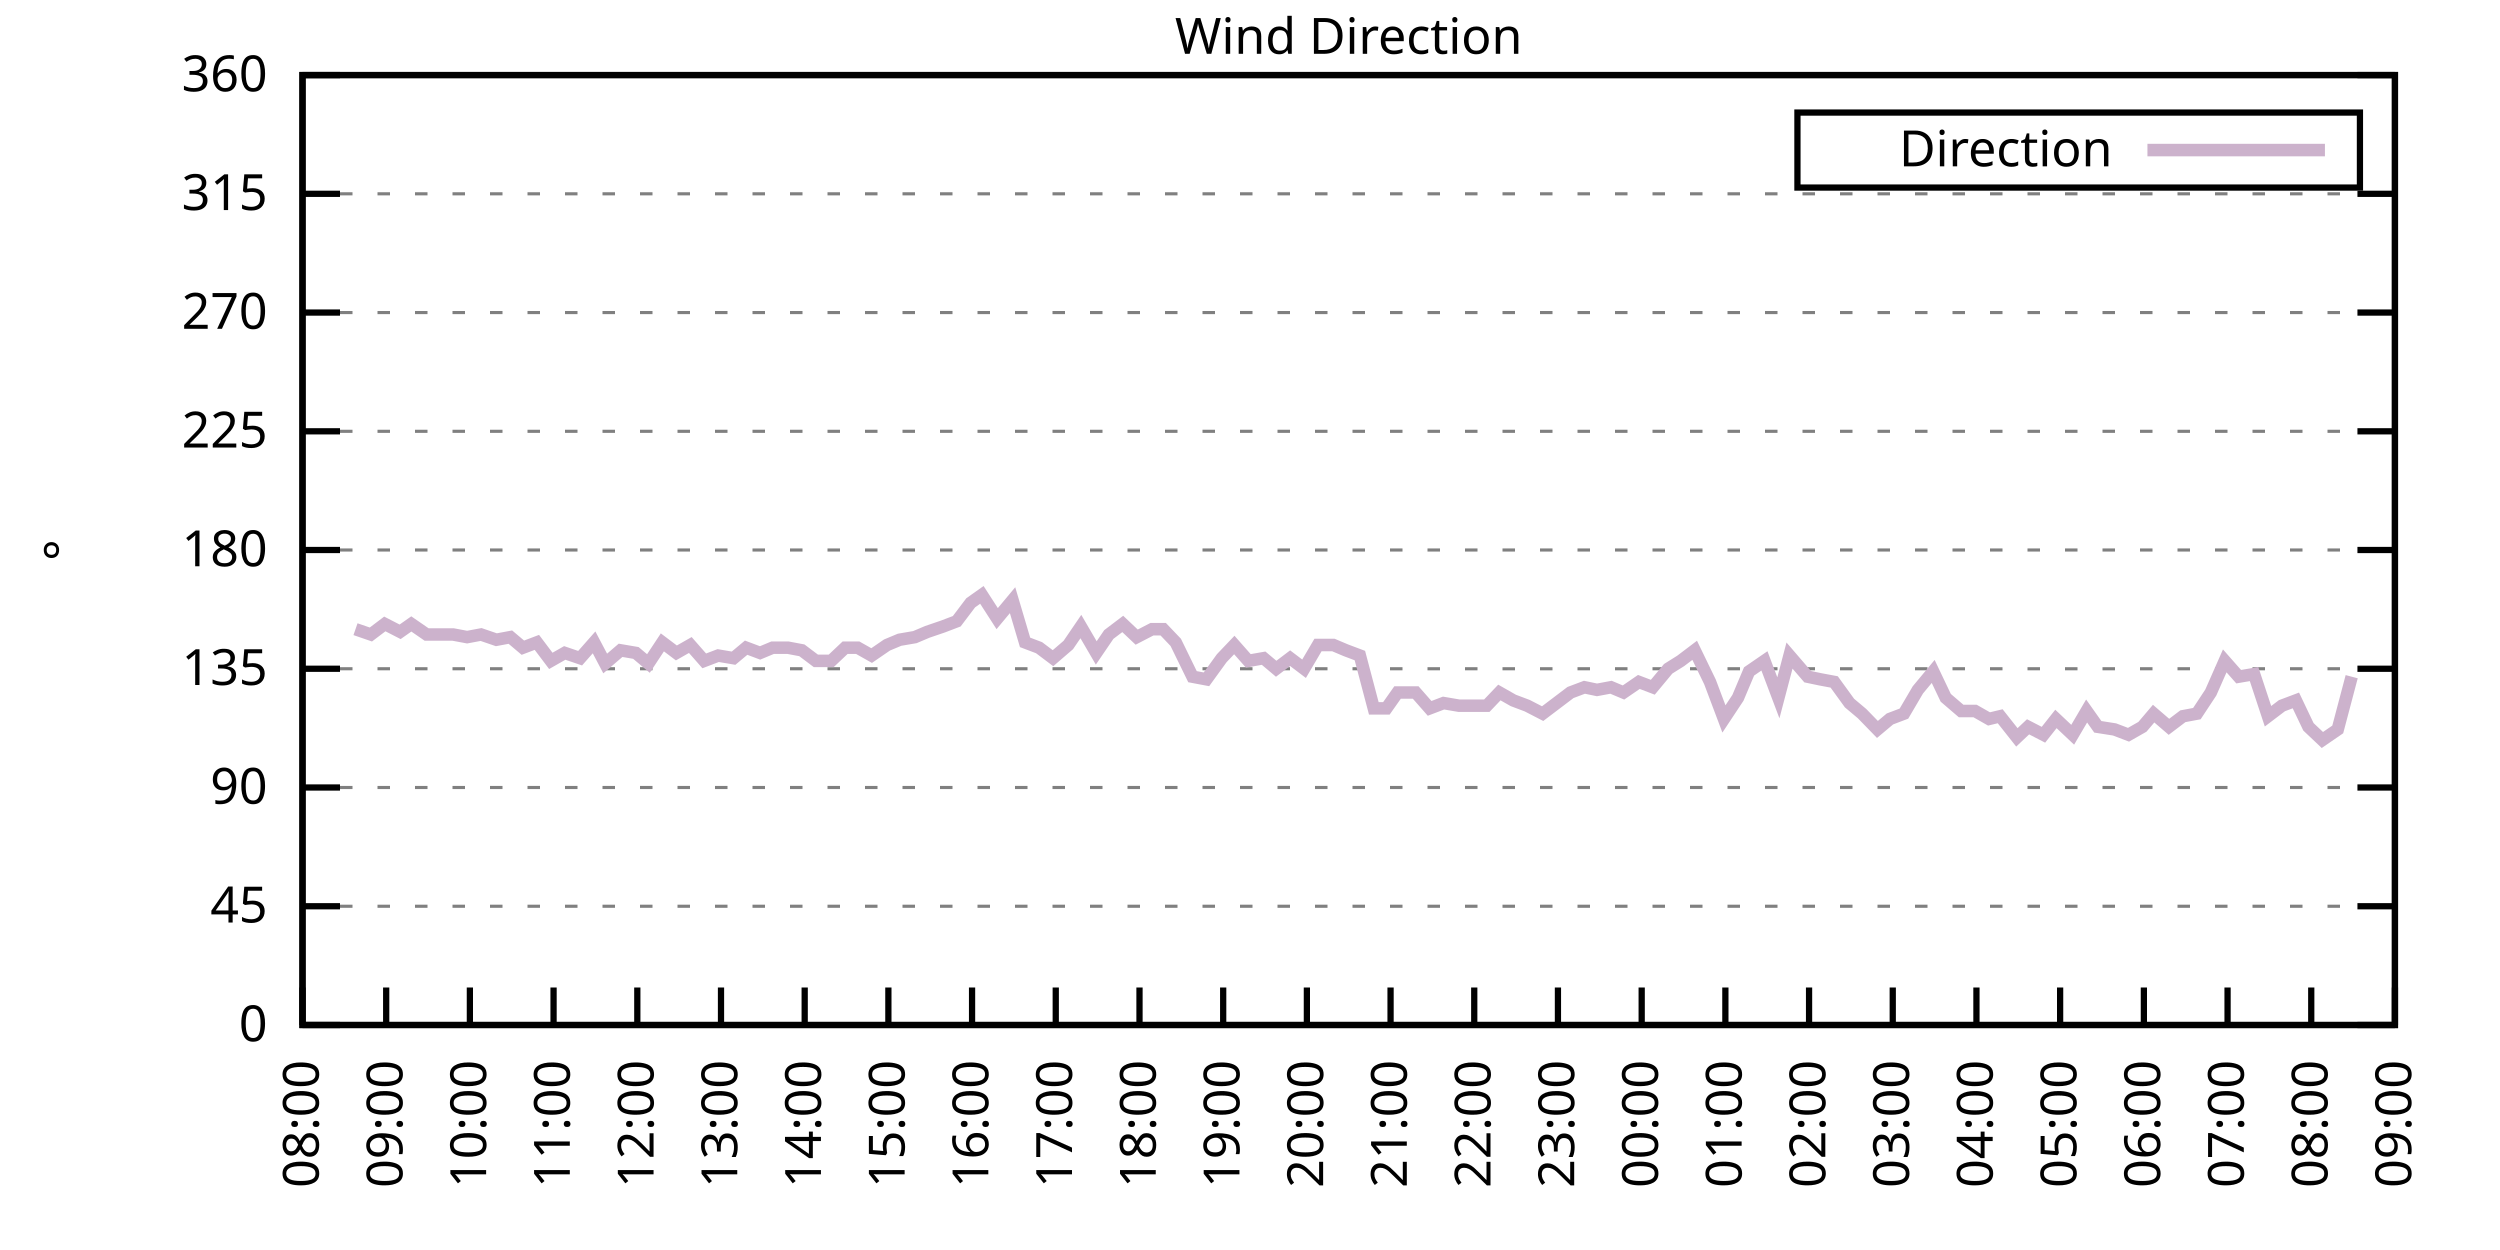
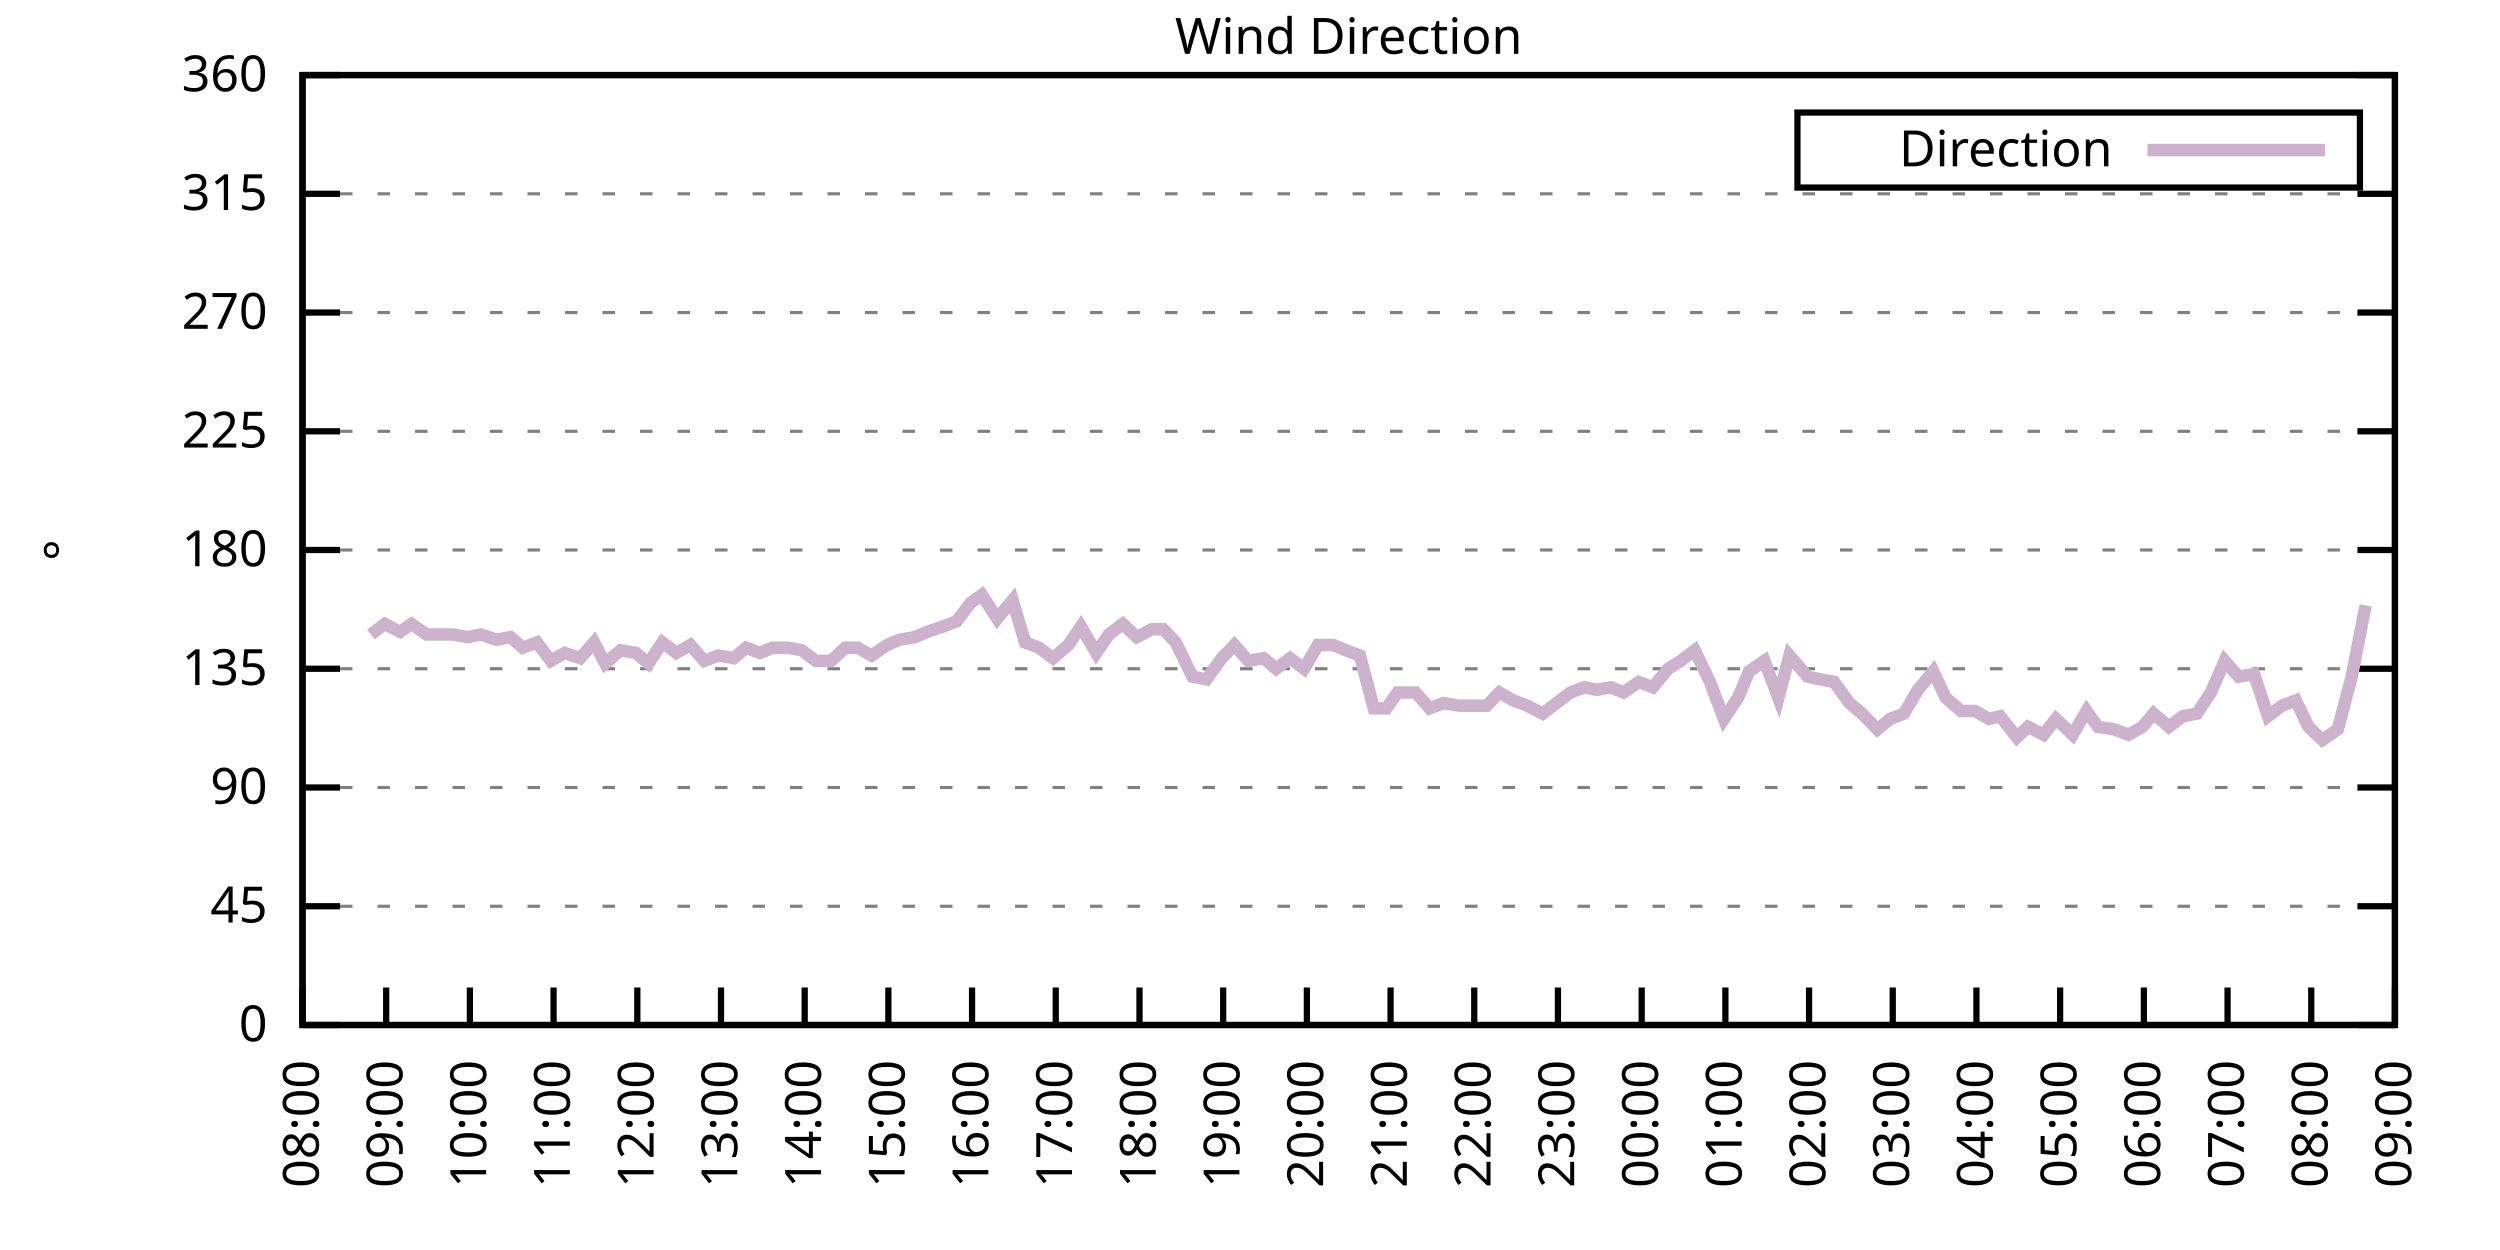
<svg xmlns="http://www.w3.org/2000/svg" xmlns:xlink="http://www.w3.org/1999/xlink" width="400" height="200" viewBox="0 0 400 200">
  <g id="gnuplot_canvas">
    <rect x="0" y="0" width="400" height="200" fill="none" />
    <defs>
      <circle id="gpDot" r="0.5" stroke-width="0.5" stroke="currentColor" />
      <path id="gpPt0" stroke-width="0.333" stroke="currentColor" d="M-1,0 h2 M0,-1 v2" />
      <path id="gpPt1" stroke-width="0.333" stroke="currentColor" d="M-1,-1 L1,1 M1,-1 L-1,1" />
      <path id="gpPt2" stroke-width="0.333" stroke="currentColor" d="M-1,0 L1,0 M0,-1 L0,1 M-1,-1 L1,1 M-1,1 L1,-1" />
      <rect id="gpPt3" stroke-width="0.333" stroke="currentColor" x="-1" y="-1" width="2" height="2" />
      <rect id="gpPt4" stroke-width="0.333" stroke="currentColor" fill="currentColor" x="-1" y="-1" width="2" height="2" />
      <circle id="gpPt5" stroke-width="0.333" stroke="currentColor" cx="0" cy="0" r="1" />
      <use xlink:href="#gpPt5" id="gpPt6" fill="currentColor" stroke="none" />
      <path id="gpPt7" stroke-width="0.333" stroke="currentColor" d="M0,-1.33 L-1.33,0.67 L1.33,0.67 z" />
      <use xlink:href="#gpPt7" id="gpPt8" fill="currentColor" stroke="none" />
      <use xlink:href="#gpPt7" id="gpPt9" stroke="currentColor" transform="rotate(180)" />
      <use xlink:href="#gpPt9" id="gpPt10" fill="currentColor" stroke="none" />
      <use xlink:href="#gpPt3" id="gpPt11" stroke="currentColor" transform="rotate(45)" />
      <use xlink:href="#gpPt11" id="gpPt12" fill="currentColor" stroke="none" />
      <path id="gpPt13" stroke-width="0.333" stroke="currentColor" d="M0,1.330 L1.265,0.411 L0.782,-1.067 L-0.782,-1.076 L-1.265,0.411 z" />
      <use xlink:href="#gpPt13" id="gpPt14" fill="currentColor" stroke="none" />
      <filter id="textbox" filterUnits="objectBoundingBox" x="0" y="0" height="1" width="1">
        <feFlood flood-color="white" flood-opacity="1" result="bgnd" />
        <feComposite in="SourceGraphic" in2="bgnd" operator="atop" />
      </filter>
      <filter id="greybox" filterUnits="objectBoundingBox" x="0" y="0" height="1" width="1">
        <feFlood flood-color="lightgrey" flood-opacity="1" result="grey" />
        <feComposite in="SourceGraphic" in2="grey" operator="atop" />
      </filter>
    </defs>
    <g fill="none" color="white" stroke="currentColor" stroke-width="1.00" stroke-linecap="butt" stroke-linejoin="miter">
</g>
    <g fill="none" color="black" stroke="currentColor" stroke-width="1.00" stroke-linecap="butt" stroke-linejoin="miter">
      <g stroke="none" shape-rendering="crispEdges">
        <polygon fill="rgb(255, 255, 255)" points="48.40,164.00 383.18,164.00 383.18,12.02 48.40,12.02 " />
      </g>
    </g>
    <g fill="none" color="black" stroke="currentColor" stroke-width="1.00" stroke-linecap="butt" stroke-linejoin="miter">
</g>
    <g fill="none" color="black" stroke="black" stroke-width="0.50" stroke-linecap="butt" stroke-linejoin="miter">
</g>
    <g fill="none" color="gray" stroke="currentColor" stroke-width="0.50" stroke-linecap="butt" stroke-linejoin="miter">
      <path stroke="gray" stroke-dasharray="2,4" class="gridline" d="M48.40,164.00 L383.19,164.00  " />
    </g>
    <g fill="none" color="gray" stroke="gray" stroke-width="1.00" stroke-linecap="butt" stroke-linejoin="miter">
</g>
    <g fill="none" color="black" stroke="currentColor" stroke-width="1.00" stroke-linecap="butt" stroke-linejoin="miter">
      <path stroke="black" d="M48.40,164.00 L54.40,164.00 M383.19,164.00 L377.19,164.00  " />
      <g transform="translate(42.80,166.60)" stroke="none" fill="black" font-family="Sans" font-size="8.00" text-anchor="end">
        <text>
          <tspan font-family="Sans"> 0</tspan>
        </text>
      </g>
    </g>
    <g fill="none" color="black" stroke="currentColor" stroke-width="1.00" stroke-linecap="butt" stroke-linejoin="miter">
</g>
    <g fill="none" color="black" stroke="black" stroke-width="0.50" stroke-linecap="butt" stroke-linejoin="miter">
</g>
    <g fill="none" color="gray" stroke="currentColor" stroke-width="0.50" stroke-linecap="butt" stroke-linejoin="miter">
      <path stroke="gray" stroke-dasharray="2,4" class="gridline" d="M48.40,145.00 L383.19,145.00  " />
    </g>
    <g fill="none" color="gray" stroke="gray" stroke-width="1.00" stroke-linecap="butt" stroke-linejoin="miter">
</g>
    <g fill="none" color="black" stroke="currentColor" stroke-width="1.00" stroke-linecap="butt" stroke-linejoin="miter">
      <path stroke="black" d="M48.40,145.00 L54.40,145.00 M383.19,145.00 L377.19,145.00  " />
      <g transform="translate(42.80,147.60)" stroke="none" fill="black" font-family="Sans" font-size="8.00" text-anchor="end">
        <text>
          <tspan font-family="Sans"> 45</tspan>
        </text>
      </g>
    </g>
    <g fill="none" color="black" stroke="currentColor" stroke-width="1.00" stroke-linecap="butt" stroke-linejoin="miter">
</g>
    <g fill="none" color="black" stroke="black" stroke-width="0.50" stroke-linecap="butt" stroke-linejoin="miter">
</g>
    <g fill="none" color="gray" stroke="currentColor" stroke-width="0.50" stroke-linecap="butt" stroke-linejoin="miter">
      <path stroke="gray" stroke-dasharray="2,4" class="gridline" d="M48.40,126.00 L383.19,126.00  " />
    </g>
    <g fill="none" color="gray" stroke="gray" stroke-width="1.00" stroke-linecap="butt" stroke-linejoin="miter">
</g>
    <g fill="none" color="black" stroke="currentColor" stroke-width="1.00" stroke-linecap="butt" stroke-linejoin="miter">
      <path stroke="black" d="M48.40,126.00 L54.40,126.00 M383.19,126.00 L377.19,126.00  " />
      <g transform="translate(42.80,128.60)" stroke="none" fill="black" font-family="Sans" font-size="8.00" text-anchor="end">
        <text>
          <tspan font-family="Sans"> 90</tspan>
        </text>
      </g>
    </g>
    <g fill="none" color="black" stroke="currentColor" stroke-width="1.00" stroke-linecap="butt" stroke-linejoin="miter">
</g>
    <g fill="none" color="black" stroke="black" stroke-width="0.50" stroke-linecap="butt" stroke-linejoin="miter">
</g>
    <g fill="none" color="gray" stroke="currentColor" stroke-width="0.50" stroke-linecap="butt" stroke-linejoin="miter">
      <path stroke="gray" stroke-dasharray="2,4" class="gridline" d="M48.40,107.00 L383.19,107.00  " />
    </g>
    <g fill="none" color="gray" stroke="gray" stroke-width="1.00" stroke-linecap="butt" stroke-linejoin="miter">
</g>
    <g fill="none" color="black" stroke="currentColor" stroke-width="1.00" stroke-linecap="butt" stroke-linejoin="miter">
      <path stroke="black" d="M48.40,107.00 L54.40,107.00 M383.19,107.00 L377.19,107.00  " />
      <g transform="translate(42.80,109.60)" stroke="none" fill="black" font-family="Sans" font-size="8.00" text-anchor="end">
        <text>
          <tspan font-family="Sans"> 135</tspan>
        </text>
      </g>
    </g>
    <g fill="none" color="black" stroke="currentColor" stroke-width="1.00" stroke-linecap="butt" stroke-linejoin="miter">
</g>
    <g fill="none" color="black" stroke="black" stroke-width="0.50" stroke-linecap="butt" stroke-linejoin="miter">
</g>
    <g fill="none" color="gray" stroke="currentColor" stroke-width="0.50" stroke-linecap="butt" stroke-linejoin="miter">
      <path stroke="gray" stroke-dasharray="2,4" class="gridline" d="M48.40,88.00 L383.19,88.00  " />
    </g>
    <g fill="none" color="gray" stroke="gray" stroke-width="1.00" stroke-linecap="butt" stroke-linejoin="miter">
</g>
    <g fill="none" color="black" stroke="currentColor" stroke-width="1.00" stroke-linecap="butt" stroke-linejoin="miter">
      <path stroke="black" d="M48.40,88.00 L54.40,88.00 M383.19,88.00 L377.19,88.00  " />
      <g transform="translate(42.80,90.60)" stroke="none" fill="black" font-family="Sans" font-size="8.00" text-anchor="end">
        <text>
          <tspan font-family="Sans"> 180</tspan>
        </text>
      </g>
    </g>
    <g fill="none" color="black" stroke="currentColor" stroke-width="1.00" stroke-linecap="butt" stroke-linejoin="miter">
</g>
    <g fill="none" color="black" stroke="black" stroke-width="0.50" stroke-linecap="butt" stroke-linejoin="miter">
</g>
    <g fill="none" color="gray" stroke="currentColor" stroke-width="0.50" stroke-linecap="butt" stroke-linejoin="miter">
      <path stroke="gray" stroke-dasharray="2,4" class="gridline" d="M48.40,69.01 L383.19,69.01  " />
    </g>
    <g fill="none" color="gray" stroke="gray" stroke-width="1.00" stroke-linecap="butt" stroke-linejoin="miter">
</g>
    <g fill="none" color="black" stroke="currentColor" stroke-width="1.00" stroke-linecap="butt" stroke-linejoin="miter">
      <path stroke="black" d="M48.40,69.01 L54.40,69.01 M383.19,69.01 L377.19,69.01  " />
      <g transform="translate(42.80,71.61)" stroke="none" fill="black" font-family="Sans" font-size="8.00" text-anchor="end">
        <text>
          <tspan font-family="Sans"> 225</tspan>
        </text>
      </g>
    </g>
    <g fill="none" color="black" stroke="currentColor" stroke-width="1.00" stroke-linecap="butt" stroke-linejoin="miter">
</g>
    <g fill="none" color="black" stroke="black" stroke-width="0.50" stroke-linecap="butt" stroke-linejoin="miter">
</g>
    <g fill="none" color="gray" stroke="currentColor" stroke-width="0.50" stroke-linecap="butt" stroke-linejoin="miter">
      <path stroke="gray" stroke-dasharray="2,4" class="gridline" d="M48.40,50.01 L383.19,50.01  " />
    </g>
    <g fill="none" color="gray" stroke="gray" stroke-width="1.00" stroke-linecap="butt" stroke-linejoin="miter">
</g>
    <g fill="none" color="black" stroke="currentColor" stroke-width="1.00" stroke-linecap="butt" stroke-linejoin="miter">
      <path stroke="black" d="M48.40,50.01 L54.40,50.01 M383.19,50.01 L377.19,50.01  " />
      <g transform="translate(42.80,52.61)" stroke="none" fill="black" font-family="Sans" font-size="8.00" text-anchor="end">
        <text>
          <tspan font-family="Sans"> 270</tspan>
        </text>
      </g>
    </g>
    <g fill="none" color="black" stroke="currentColor" stroke-width="1.00" stroke-linecap="butt" stroke-linejoin="miter">
</g>
    <g fill="none" color="black" stroke="black" stroke-width="0.50" stroke-linecap="butt" stroke-linejoin="miter">
</g>
    <g fill="none" color="gray" stroke="currentColor" stroke-width="0.50" stroke-linecap="butt" stroke-linejoin="miter">
      <path stroke="gray" stroke-dasharray="2,4" class="gridline" d="M48.40,31.01 L383.19,31.01  " />
    </g>
    <g fill="none" color="gray" stroke="gray" stroke-width="1.00" stroke-linecap="butt" stroke-linejoin="miter">
</g>
    <g fill="none" color="black" stroke="currentColor" stroke-width="1.00" stroke-linecap="butt" stroke-linejoin="miter">
      <path stroke="black" d="M48.40,31.01 L54.40,31.01 M383.19,31.01 L377.19,31.01  " />
      <g transform="translate(42.80,33.61)" stroke="none" fill="black" font-family="Sans" font-size="8.00" text-anchor="end">
        <text>
          <tspan font-family="Sans"> 315</tspan>
        </text>
      </g>
    </g>
    <g fill="none" color="black" stroke="currentColor" stroke-width="1.00" stroke-linecap="butt" stroke-linejoin="miter">
</g>
    <g fill="none" color="black" stroke="black" stroke-width="0.50" stroke-linecap="butt" stroke-linejoin="miter">
</g>
    <g fill="none" color="gray" stroke="currentColor" stroke-width="0.50" stroke-linecap="butt" stroke-linejoin="miter">
      <path stroke="gray" stroke-dasharray="2,4" class="gridline" d="M48.40,12.01 L383.19,12.01  " />
    </g>
    <g fill="none" color="gray" stroke="gray" stroke-width="1.00" stroke-linecap="butt" stroke-linejoin="miter">
</g>
    <g fill="none" color="black" stroke="currentColor" stroke-width="1.00" stroke-linecap="butt" stroke-linejoin="miter">
      <path stroke="black" d="M48.40,12.01 L54.40,12.01 M383.19,12.01 L377.19,12.01  " />
      <g transform="translate(42.80,14.61)" stroke="none" fill="black" font-family="Sans" font-size="8.00" text-anchor="end">
        <text>
          <tspan font-family="Sans"> 360</tspan>
        </text>
      </g>
    </g>
    <g fill="none" color="black" stroke="currentColor" stroke-width="1.00" stroke-linecap="butt" stroke-linejoin="miter">
      <path stroke="black" d="M48.40,164.00 L48.40,158.00  " />
      <g transform="translate(51.00,169.60) rotate(270.00)" stroke="none" fill="black" font-family="Sans" font-size="8.00" text-anchor="end">
        <text>
          <tspan font-family="Sans">08:00</tspan>
        </text>
      </g>
    </g>
    <g fill="none" color="black" stroke="currentColor" stroke-width="1.00" stroke-linecap="butt" stroke-linejoin="miter">
      <path stroke="black" d="M61.79,164.00 L61.79,158.00  " />
      <g transform="translate(64.39,169.60) rotate(270.00)" stroke="none" fill="black" font-family="Sans" font-size="8.00" text-anchor="end">
        <text>
          <tspan font-family="Sans">09:00</tspan>
        </text>
      </g>
    </g>
    <g fill="none" color="black" stroke="currentColor" stroke-width="1.00" stroke-linecap="butt" stroke-linejoin="miter">
      <path stroke="black" d="M75.18,164.00 L75.18,158.00  " />
      <g transform="translate(77.78,169.60) rotate(270.00)" stroke="none" fill="black" font-family="Sans" font-size="8.00" text-anchor="end">
        <text>
          <tspan font-family="Sans">10:00</tspan>
        </text>
      </g>
    </g>
    <g fill="none" color="black" stroke="currentColor" stroke-width="1.00" stroke-linecap="butt" stroke-linejoin="miter">
      <path stroke="black" d="M88.57,164.00 L88.57,158.00  " />
      <g transform="translate(91.17,169.60) rotate(270.00)" stroke="none" fill="black" font-family="Sans" font-size="8.00" text-anchor="end">
        <text>
          <tspan font-family="Sans">11:00</tspan>
        </text>
      </g>
    </g>
    <g fill="none" color="black" stroke="currentColor" stroke-width="1.00" stroke-linecap="butt" stroke-linejoin="miter">
      <path stroke="black" d="M101.97,164.00 L101.97,158.00  " />
      <g transform="translate(104.57,169.60) rotate(270.00)" stroke="none" fill="black" font-family="Sans" font-size="8.00" text-anchor="end">
        <text>
          <tspan font-family="Sans">12:00</tspan>
        </text>
      </g>
    </g>
    <g fill="none" color="black" stroke="currentColor" stroke-width="1.00" stroke-linecap="butt" stroke-linejoin="miter">
      <path stroke="black" d="M115.36,164.00 L115.36,158.00  " />
      <g transform="translate(117.96,169.60) rotate(270.00)" stroke="none" fill="black" font-family="Sans" font-size="8.00" text-anchor="end">
        <text>
          <tspan font-family="Sans">13:00</tspan>
        </text>
      </g>
    </g>
    <g fill="none" color="black" stroke="currentColor" stroke-width="1.00" stroke-linecap="butt" stroke-linejoin="miter">
      <path stroke="black" d="M128.75,164.00 L128.75,158.00  " />
      <g transform="translate(131.35,169.60) rotate(270.00)" stroke="none" fill="black" font-family="Sans" font-size="8.00" text-anchor="end">
        <text>
          <tspan font-family="Sans">14:00</tspan>
        </text>
      </g>
    </g>
    <g fill="none" color="black" stroke="currentColor" stroke-width="1.00" stroke-linecap="butt" stroke-linejoin="miter">
      <path stroke="black" d="M142.14,164.00 L142.14,158.00  " />
      <g transform="translate(144.74,169.60) rotate(270.00)" stroke="none" fill="black" font-family="Sans" font-size="8.00" text-anchor="end">
        <text>
          <tspan font-family="Sans">15:00</tspan>
        </text>
      </g>
    </g>
    <g fill="none" color="black" stroke="currentColor" stroke-width="1.00" stroke-linecap="butt" stroke-linejoin="miter">
      <path stroke="black" d="M155.53,164.00 L155.53,158.00  " />
      <g transform="translate(158.13,169.60) rotate(270.00)" stroke="none" fill="black" font-family="Sans" font-size="8.00" text-anchor="end">
        <text>
          <tspan font-family="Sans">16:00</tspan>
        </text>
      </g>
    </g>
    <g fill="none" color="black" stroke="currentColor" stroke-width="1.00" stroke-linecap="butt" stroke-linejoin="miter">
      <path stroke="black" d="M168.92,164.00 L168.92,158.00  " />
      <g transform="translate(171.52,169.60) rotate(270.00)" stroke="none" fill="black" font-family="Sans" font-size="8.00" text-anchor="end">
        <text>
          <tspan font-family="Sans">17:00</tspan>
        </text>
      </g>
    </g>
    <g fill="none" color="black" stroke="currentColor" stroke-width="1.00" stroke-linecap="butt" stroke-linejoin="miter">
      <path stroke="black" d="M182.32,164.00 L182.32,158.00  " />
      <g transform="translate(184.92,169.60) rotate(270.00)" stroke="none" fill="black" font-family="Sans" font-size="8.00" text-anchor="end">
        <text>
          <tspan font-family="Sans">18:00</tspan>
        </text>
      </g>
    </g>
    <g fill="none" color="black" stroke="currentColor" stroke-width="1.00" stroke-linecap="butt" stroke-linejoin="miter">
      <path stroke="black" d="M195.71,164.00 L195.71,158.00  " />
      <g transform="translate(198.31,169.60) rotate(270.00)" stroke="none" fill="black" font-family="Sans" font-size="8.00" text-anchor="end">
        <text>
          <tspan font-family="Sans">19:00</tspan>
        </text>
      </g>
    </g>
    <g fill="none" color="black" stroke="currentColor" stroke-width="1.00" stroke-linecap="butt" stroke-linejoin="miter">
      <path stroke="black" d="M209.10,164.00 L209.10,158.00  " />
      <g transform="translate(211.70,169.60) rotate(270.00)" stroke="none" fill="black" font-family="Sans" font-size="8.00" text-anchor="end">
        <text>
          <tspan font-family="Sans">20:00</tspan>
        </text>
      </g>
    </g>
    <g fill="none" color="black" stroke="currentColor" stroke-width="1.00" stroke-linecap="butt" stroke-linejoin="miter">
      <path stroke="black" d="M222.49,164.00 L222.49,158.00  " />
      <g transform="translate(225.09,169.60) rotate(270.00)" stroke="none" fill="black" font-family="Sans" font-size="8.00" text-anchor="end">
        <text>
          <tspan font-family="Sans">21:00</tspan>
        </text>
      </g>
    </g>
    <g fill="none" color="black" stroke="currentColor" stroke-width="1.00" stroke-linecap="butt" stroke-linejoin="miter">
      <path stroke="black" d="M235.88,164.00 L235.88,158.00  " />
      <g transform="translate(238.48,169.60) rotate(270.00)" stroke="none" fill="black" font-family="Sans" font-size="8.00" text-anchor="end">
        <text>
          <tspan font-family="Sans">22:00</tspan>
        </text>
      </g>
    </g>
    <g fill="none" color="black" stroke="currentColor" stroke-width="1.00" stroke-linecap="butt" stroke-linejoin="miter">
      <path stroke="black" d="M249.27,164.00 L249.27,158.00  " />
      <g transform="translate(251.87,169.60) rotate(270.00)" stroke="none" fill="black" font-family="Sans" font-size="8.00" text-anchor="end">
        <text>
          <tspan font-family="Sans">23:00</tspan>
        </text>
      </g>
    </g>
    <g fill="none" color="black" stroke="currentColor" stroke-width="1.00" stroke-linecap="butt" stroke-linejoin="miter">
      <path stroke="black" d="M262.67,164.00 L262.67,158.00  " />
      <g transform="translate(265.27,169.60) rotate(270.00)" stroke="none" fill="black" font-family="Sans" font-size="8.00" text-anchor="end">
        <text>
          <tspan font-family="Sans">00:00</tspan>
        </text>
      </g>
    </g>
    <g fill="none" color="black" stroke="currentColor" stroke-width="1.00" stroke-linecap="butt" stroke-linejoin="miter">
      <path stroke="black" d="M276.06,164.00 L276.06,158.00  " />
      <g transform="translate(278.66,169.60) rotate(270.00)" stroke="none" fill="black" font-family="Sans" font-size="8.00" text-anchor="end">
        <text>
          <tspan font-family="Sans">01:00</tspan>
        </text>
      </g>
    </g>
    <g fill="none" color="black" stroke="currentColor" stroke-width="1.00" stroke-linecap="butt" stroke-linejoin="miter">
      <path stroke="black" d="M289.45,164.00 L289.45,158.00  " />
      <g transform="translate(292.05,169.60) rotate(270.00)" stroke="none" fill="black" font-family="Sans" font-size="8.00" text-anchor="end">
        <text>
          <tspan font-family="Sans">02:00</tspan>
        </text>
      </g>
    </g>
    <g fill="none" color="black" stroke="currentColor" stroke-width="1.00" stroke-linecap="butt" stroke-linejoin="miter">
      <path stroke="black" d="M302.84,164.00 L302.84,158.00  " />
      <g transform="translate(305.44,169.60) rotate(270.00)" stroke="none" fill="black" font-family="Sans" font-size="8.00" text-anchor="end">
        <text>
          <tspan font-family="Sans">03:00</tspan>
        </text>
      </g>
    </g>
    <g fill="none" color="black" stroke="currentColor" stroke-width="1.00" stroke-linecap="butt" stroke-linejoin="miter">
      <path stroke="black" d="M316.23,164.00 L316.23,158.00  " />
      <g transform="translate(318.83,169.60) rotate(270.00)" stroke="none" fill="black" font-family="Sans" font-size="8.00" text-anchor="end">
        <text>
          <tspan font-family="Sans">04:00</tspan>
        </text>
      </g>
    </g>
    <g fill="none" color="black" stroke="currentColor" stroke-width="1.00" stroke-linecap="butt" stroke-linejoin="miter">
      <path stroke="black" d="M329.62,164.00 L329.62,158.00  " />
      <g transform="translate(332.22,169.60) rotate(270.00)" stroke="none" fill="black" font-family="Sans" font-size="8.00" text-anchor="end">
        <text>
          <tspan font-family="Sans">05:00</tspan>
        </text>
      </g>
    </g>
    <g fill="none" color="black" stroke="currentColor" stroke-width="1.00" stroke-linecap="butt" stroke-linejoin="miter">
      <path stroke="black" d="M343.02,164.00 L343.02,158.00  " />
      <g transform="translate(345.62,169.60) rotate(270.00)" stroke="none" fill="black" font-family="Sans" font-size="8.00" text-anchor="end">
        <text>
          <tspan font-family="Sans">06:00</tspan>
        </text>
      </g>
    </g>
    <g fill="none" color="black" stroke="currentColor" stroke-width="1.00" stroke-linecap="butt" stroke-linejoin="miter">
      <path stroke="black" d="M356.41,164.00 L356.41,158.00  " />
      <g transform="translate(359.01,169.60) rotate(270.00)" stroke="none" fill="black" font-family="Sans" font-size="8.00" text-anchor="end">
        <text>
          <tspan font-family="Sans">07:00</tspan>
        </text>
      </g>
    </g>
    <g fill="none" color="black" stroke="currentColor" stroke-width="1.00" stroke-linecap="butt" stroke-linejoin="miter">
      <path stroke="black" d="M369.80,164.00 L369.80,158.00  " />
      <g transform="translate(372.40,169.60) rotate(270.00)" stroke="none" fill="black" font-family="Sans" font-size="8.00" text-anchor="end">
        <text>
          <tspan font-family="Sans">08:00</tspan>
        </text>
      </g>
    </g>
    <g fill="none" color="black" stroke="currentColor" stroke-width="1.00" stroke-linecap="butt" stroke-linejoin="miter">
      <path stroke="black" d="M383.19,164.00 L383.19,158.00  " />
      <g transform="translate(385.79,169.60) rotate(270.00)" stroke="none" fill="black" font-family="Sans" font-size="8.00" text-anchor="end">
        <text>
          <tspan font-family="Sans">09:00</tspan>
        </text>
      </g>
    </g>
    <g fill="none" color="black" stroke="currentColor" stroke-width="1.00" stroke-linecap="butt" stroke-linejoin="miter">
</g>
    <g fill="none" color="black" stroke="currentColor" stroke-width="1.00" stroke-linecap="butt" stroke-linejoin="miter">
      <path stroke="black" d="M48.40,12.01 L48.40,164.00 L383.19,164.00 L383.19,12.01 L48.40,12.01 Z  " />
    </g>
    <g fill="none" color="black" stroke="currentColor" stroke-width="1.00" stroke-linecap="butt" stroke-linejoin="miter">
</g>
    <g fill="none" color="black" stroke="currentColor" stroke-width="1.00" stroke-linecap="butt" stroke-linejoin="miter">
      <path stroke="black" d="M287.59,30.01 L287.59,18.01 L377.59,18.01 L377.59,30.01 L287.59,30.01 Z  " />
    </g>
    <g id="Wind_direction_plot_1">
      <g fill="none" color="white" stroke="black" stroke-width="2.00" stroke-linecap="butt" stroke-linejoin="miter">
</g>
      <g fill="none" color="black" stroke="currentColor" stroke-width="2.00" stroke-linecap="butt" stroke-linejoin="miter">
        <g transform="translate(337.99,26.61)" stroke="none" fill="black" font-family="Sans" font-size="8.00" text-anchor="end">
          <text>
            <tspan font-family="Sans">Direction</tspan>
          </text>
        </g>
      </g>
      <g fill="none" color="black" stroke="currentColor" stroke-width="2.00" stroke-linecap="butt" stroke-linejoin="miter">
-         <path stroke="rgb(204, 178, 204)" d="M343.59,24.01 L371.99,24.01 M56.88,100.67 L59.34,101.52 L61.57,99.83 L64.02,101.09 L65.81,99.83 L68.26,101.52   L70.27,101.52 L72.50,101.52 L74.74,101.94 L76.97,101.52 L79.42,102.36 L81.66,101.94 L83.66,103.63 L85.90,102.78   L88.13,105.74 L90.36,104.47 L92.82,105.31 L95.05,102.78 L96.83,106.16 L99.29,104.05 L101.74,104.47 L103.75,106.16   L105.98,102.78 L108.22,104.47 L110.45,103.20 L112.68,105.74 L114.91,104.89 L117.37,105.31 L119.38,103.63 L121.61,104.47   L123.62,103.63 L126.07,103.63 L128.30,104.05 L130.54,105.74 L132.99,105.74 L135.22,103.63 L137.23,103.63 L139.46,104.89   L141.92,103.20 L143.93,102.36 L146.38,101.94 L148.39,101.09 L150.85,100.25 L153.08,99.40 L155.31,96.45 L157.10,95.18   L159.55,98.98 L162.01,96.03 L164.01,102.78 L166.25,103.63 L168.48,105.31 L170.93,103.20 L172.94,100.25 L175.40,104.47   L177.41,101.52 L179.64,99.83 L181.87,101.94 L184.32,100.67 L186.11,100.67 L188.12,102.78 L190.80,108.27 L193.03,108.69   L195.48,105.31 L197.49,103.20 L199.73,105.74 L202.18,105.31 L204.19,107.00 L206.42,105.31 L208.65,107.00 L210.88,103.20   L213.34,103.20 L215.35,104.05 L217.58,104.89 L219.81,113.34 L221.82,113.34 L223.61,110.80 L226.51,110.80 L228.74,113.34   L230.97,112.49 L233.43,112.91 L235.44,112.91 L237.89,112.91 L239.90,110.80 L242.13,112.07 L244.36,112.91 L246.82,114.18   L249.05,112.49 L251.28,110.80 L253.51,109.96 L255.52,110.38 L257.76,109.96 L259.76,110.80 L262.22,109.11 L264.45,109.96   L266.91,107.00 L268.92,105.74 L271.15,104.05 L273.60,109.11 L275.83,115.03 L278.07,111.65 L279.85,107.43 L282.31,105.74   L284.54,111.65 L286.32,104.89 L289.23,108.27 L291.23,108.69 L293.47,109.11 L295.92,112.49 L297.93,114.18 L300.39,116.71   L302.39,115.03 L304.63,114.18 L306.86,110.38 L309.31,107.43 L311.32,111.65 L313.78,113.76 L316.01,113.76 L318.24,115.03   L320.03,114.60 L322.70,117.98 L324.49,116.29 L326.95,117.56 L328.95,115.03 L331.63,117.56 L333.86,113.76 L335.65,116.29   L338.33,116.71 L340.56,117.56 L342.79,116.29 L344.58,114.18 L347.03,116.29 L349.26,114.60 L351.50,114.18 L353.73,110.80   L355.96,105.74 L358.19,108.27 L360.65,107.85 L362.88,114.60 L365.11,112.91 L367.34,112.07 L369.35,116.29 L371.58,118.40   L374.04,116.71 L376.27,108.27  " />
+         <path stroke="rgb(204, 178, 204)" d="M343.59,24.01 L371.99,24.01 M59.34,101.52 L61.57,99.83 L64.02,101.09 L65.81,99.83 L68.26,101.52 L70.27,101.52   L72.50,101.52 L74.74,101.94 L76.97,101.52 L79.42,102.36 L81.66,101.94 L83.66,103.63 L85.90,102.78 L88.13,105.74   L90.36,104.47 L92.82,105.31 L95.05,102.78 L96.83,106.16 L99.29,104.05 L101.74,104.47 L103.75,106.16 L105.98,102.78   L108.22,104.47 L110.45,103.20 L112.68,105.74 L114.91,104.89 L117.37,105.31 L119.38,103.63 L121.61,104.47 L123.62,103.63   L126.07,103.63 L128.30,104.05 L130.54,105.74 L132.99,105.74 L135.22,103.63 L137.23,103.63 L139.46,104.89 L141.92,103.20   L143.93,102.36 L146.38,101.94 L148.39,101.09 L150.85,100.25 L153.08,99.40 L155.31,96.45 L157.10,95.18 L159.55,98.98   L162.01,96.03 L164.01,102.78 L166.25,103.63 L168.48,105.31 L170.93,103.20 L172.94,100.25 L175.40,104.47 L177.41,101.52   L179.64,99.83 L181.87,101.94 L184.32,100.67 L186.11,100.67 L188.12,102.78 L190.80,108.27 L193.03,108.69 L195.48,105.31   L197.49,103.20 L199.73,105.74 L202.18,105.31 L204.19,107.00 L206.42,105.31 L208.65,107.00 L210.88,103.20 L213.34,103.20   L215.35,104.05 L217.58,104.89 L219.81,113.34 L221.82,113.34 L223.61,110.80 L226.51,110.80 L228.74,113.34 L230.97,112.49   L233.43,112.91 L235.44,112.91 L237.89,112.91 L239.90,110.80 L242.13,112.07 L244.36,112.91 L246.82,114.18 L249.05,112.49   L251.28,110.80 L253.51,109.96 L255.52,110.38 L257.76,109.96 L259.76,110.80 L262.22,109.11 L264.45,109.96 L266.91,107.00   L268.92,105.74 L271.15,104.05 L273.60,109.11 L275.83,115.03 L278.07,111.65 L279.85,107.43 L282.31,105.74 L284.54,111.65   L286.32,104.89 L289.23,108.27 L291.23,108.69 L293.47,109.11 L295.92,112.49 L297.93,114.18 L300.39,116.71 L302.39,115.03   L304.63,114.18 L306.86,110.38 L309.31,107.43 L311.32,111.65 L313.78,113.76 L316.01,113.76 L318.24,115.03 L320.03,114.60   L322.70,117.98 L324.49,116.29 L326.95,117.56 L328.95,115.03 L331.63,117.56 L333.86,113.76 L335.65,116.29 L338.33,116.71   L340.56,117.56 L342.79,116.29 L344.58,114.18 L347.03,116.29 L349.26,114.60 L351.50,114.18 L353.73,110.80 L355.96,105.74   L358.19,108.27 L360.65,107.85 L362.88,114.60 L365.11,112.91 L367.34,112.07 L369.35,116.29 L371.58,118.40 L374.04,116.71   L376.27,108.27 L378.50,96.87  " />
      </g>
    </g>
    <g fill="none" color="black" stroke="currentColor" stroke-width="2.00" stroke-linecap="butt" stroke-linejoin="miter">
</g>
    <g fill="none" color="black" stroke="black" stroke-width="1.00" stroke-linecap="butt" stroke-linejoin="miter">
</g>
    <g fill="none" color="black" stroke="currentColor" stroke-width="1.00" stroke-linecap="butt" stroke-linejoin="miter">
      <path stroke="black" d="M48.40,12.01 L48.40,164.00 L383.19,164.00 L383.19,12.01 L48.40,12.01 Z  " />
      <g transform="translate(12.80,88.01) rotate(270.00)" stroke="none" fill="black" font-family="Sans" font-size="8.00" text-anchor="middle">
        <text>
          <tspan font-family="Sans">°</tspan>
        </text>
      </g>
    </g>
    <g fill="none" color="black" stroke="currentColor" stroke-width="1.00" stroke-linecap="butt" stroke-linejoin="miter">
</g>
    <g fill="none" color="black" stroke="currentColor" stroke-width="1.00" stroke-linecap="butt" stroke-linejoin="miter">
      <g transform="translate(215.79,8.61)" stroke="none" fill="black" font-family="Sans" font-size="8.00" text-anchor="middle">
        <text>
          <tspan font-family="Sans">Wind Direction</tspan>
        </text>
      </g>
    </g>
    <g fill="none" color="black" stroke="currentColor" stroke-width="1.00" stroke-linecap="butt" stroke-linejoin="miter">
</g>
  </g>
</svg>
